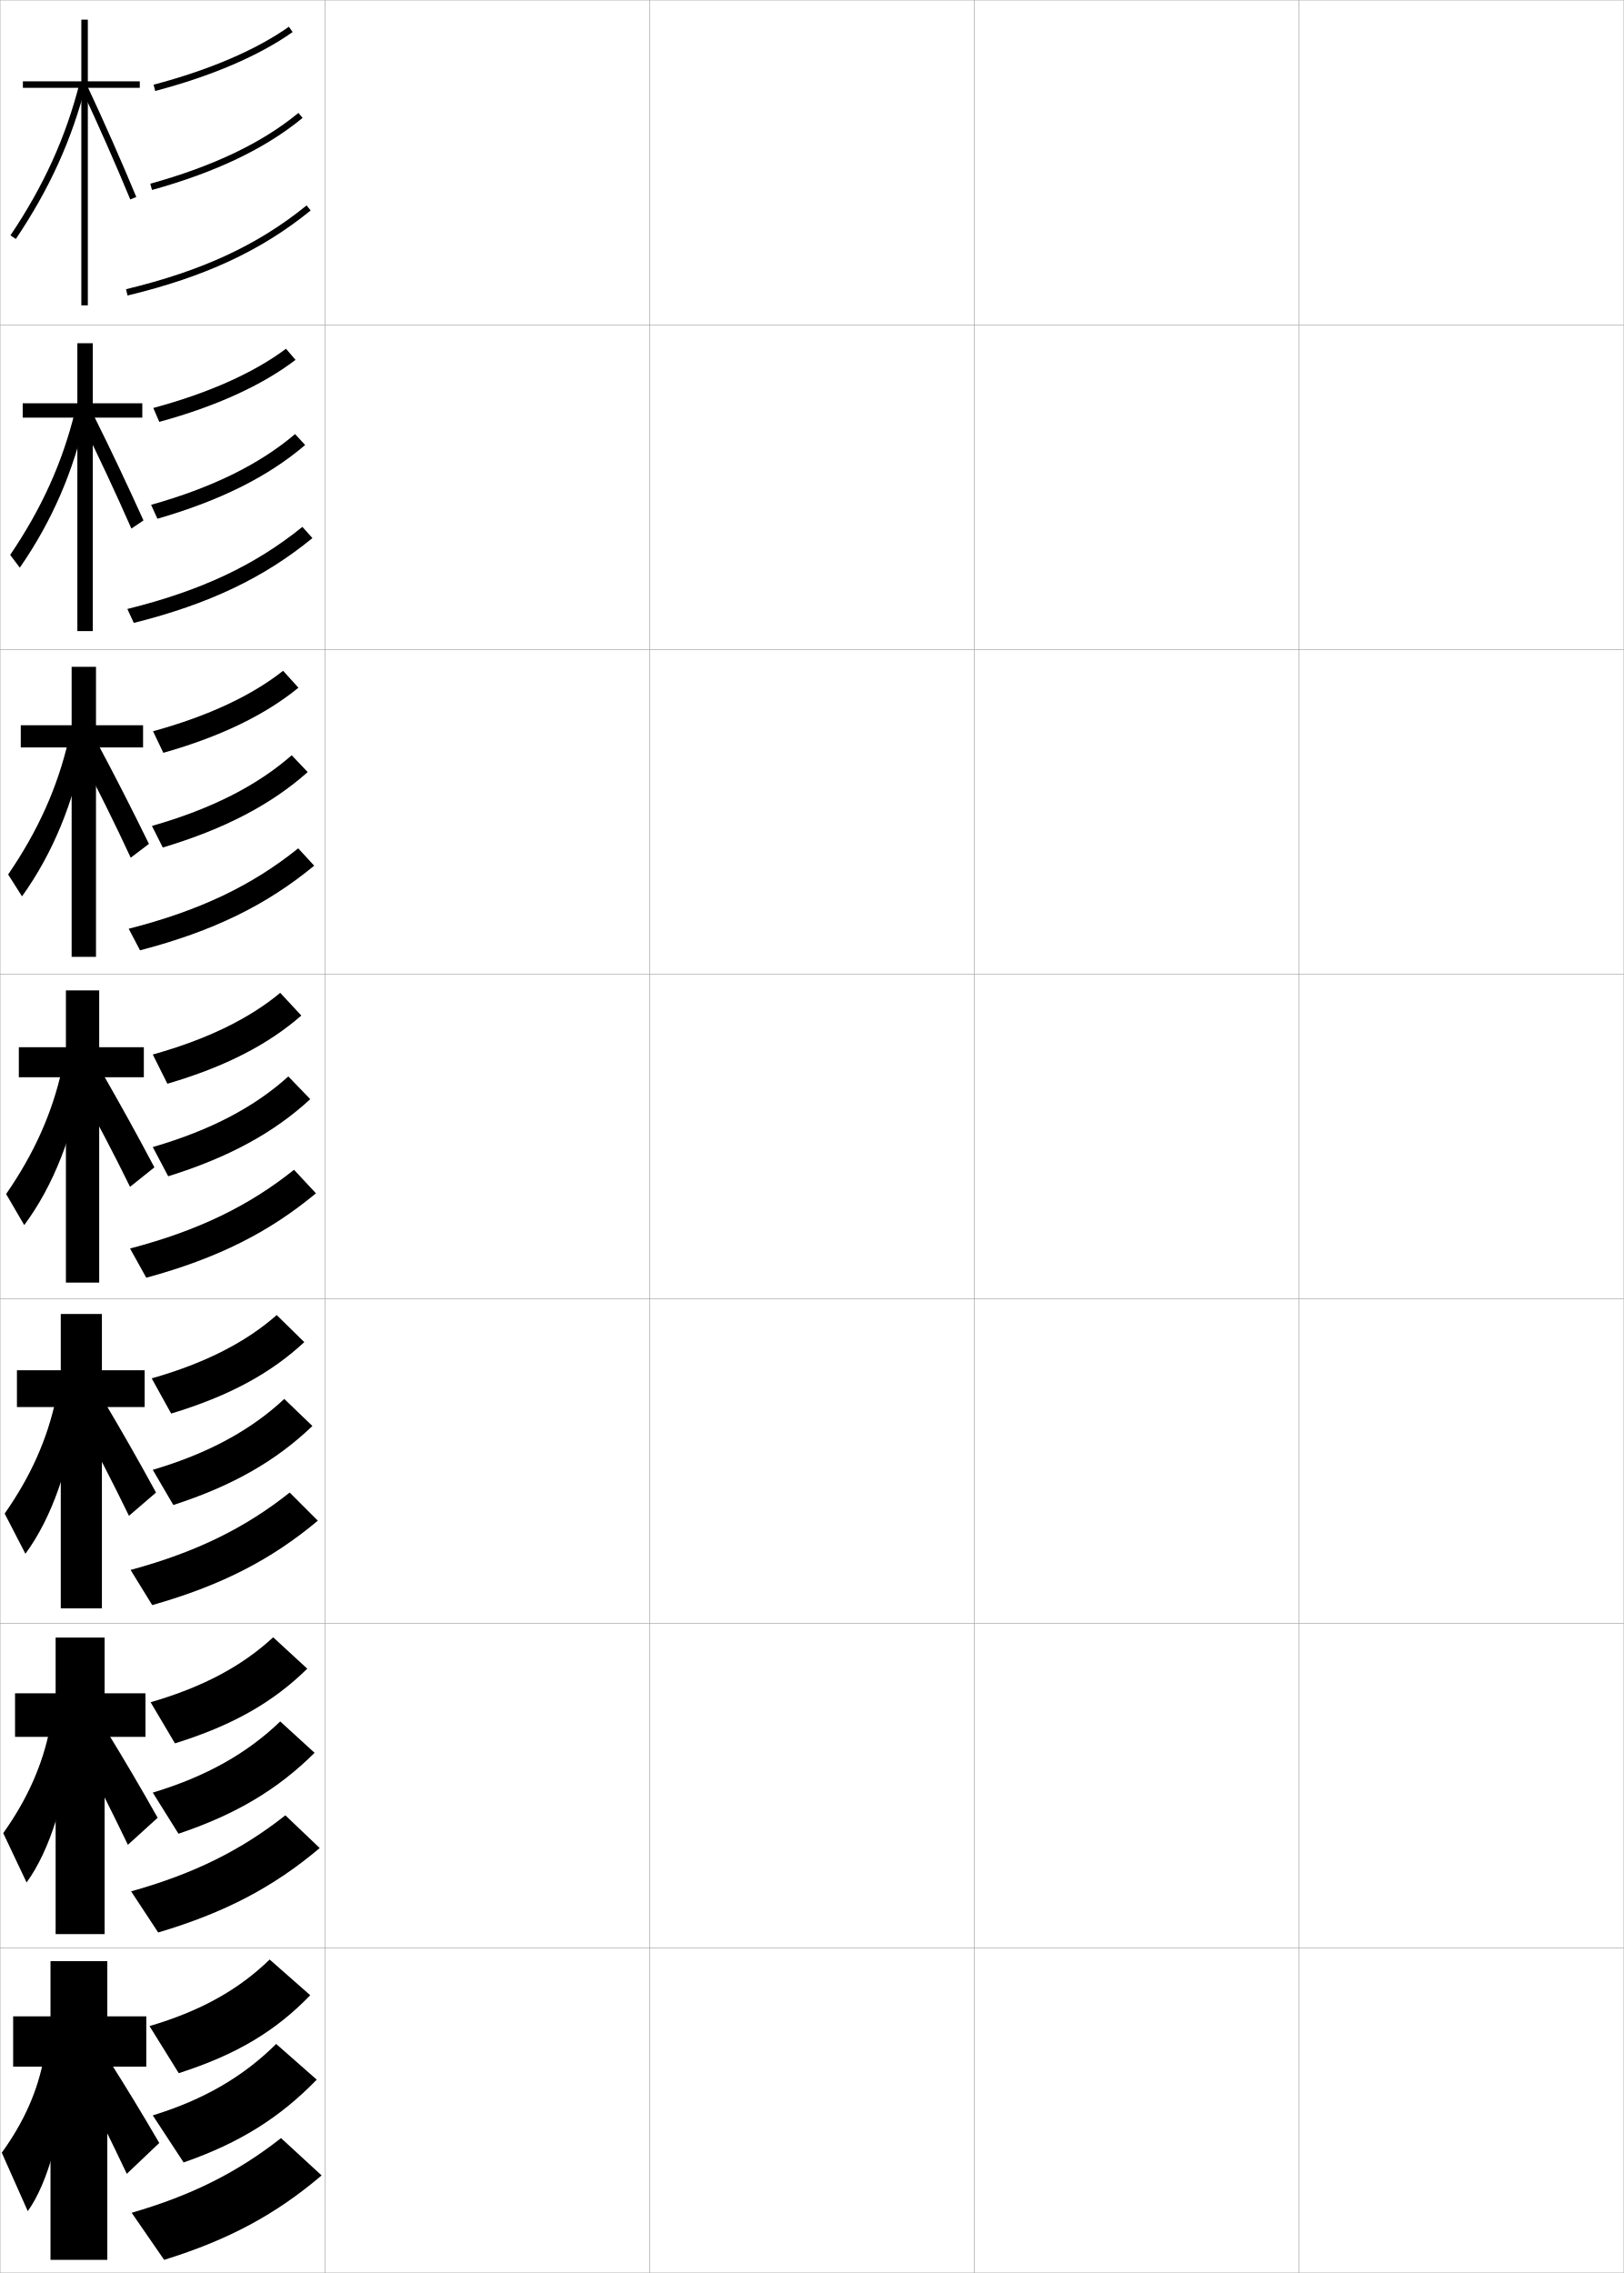
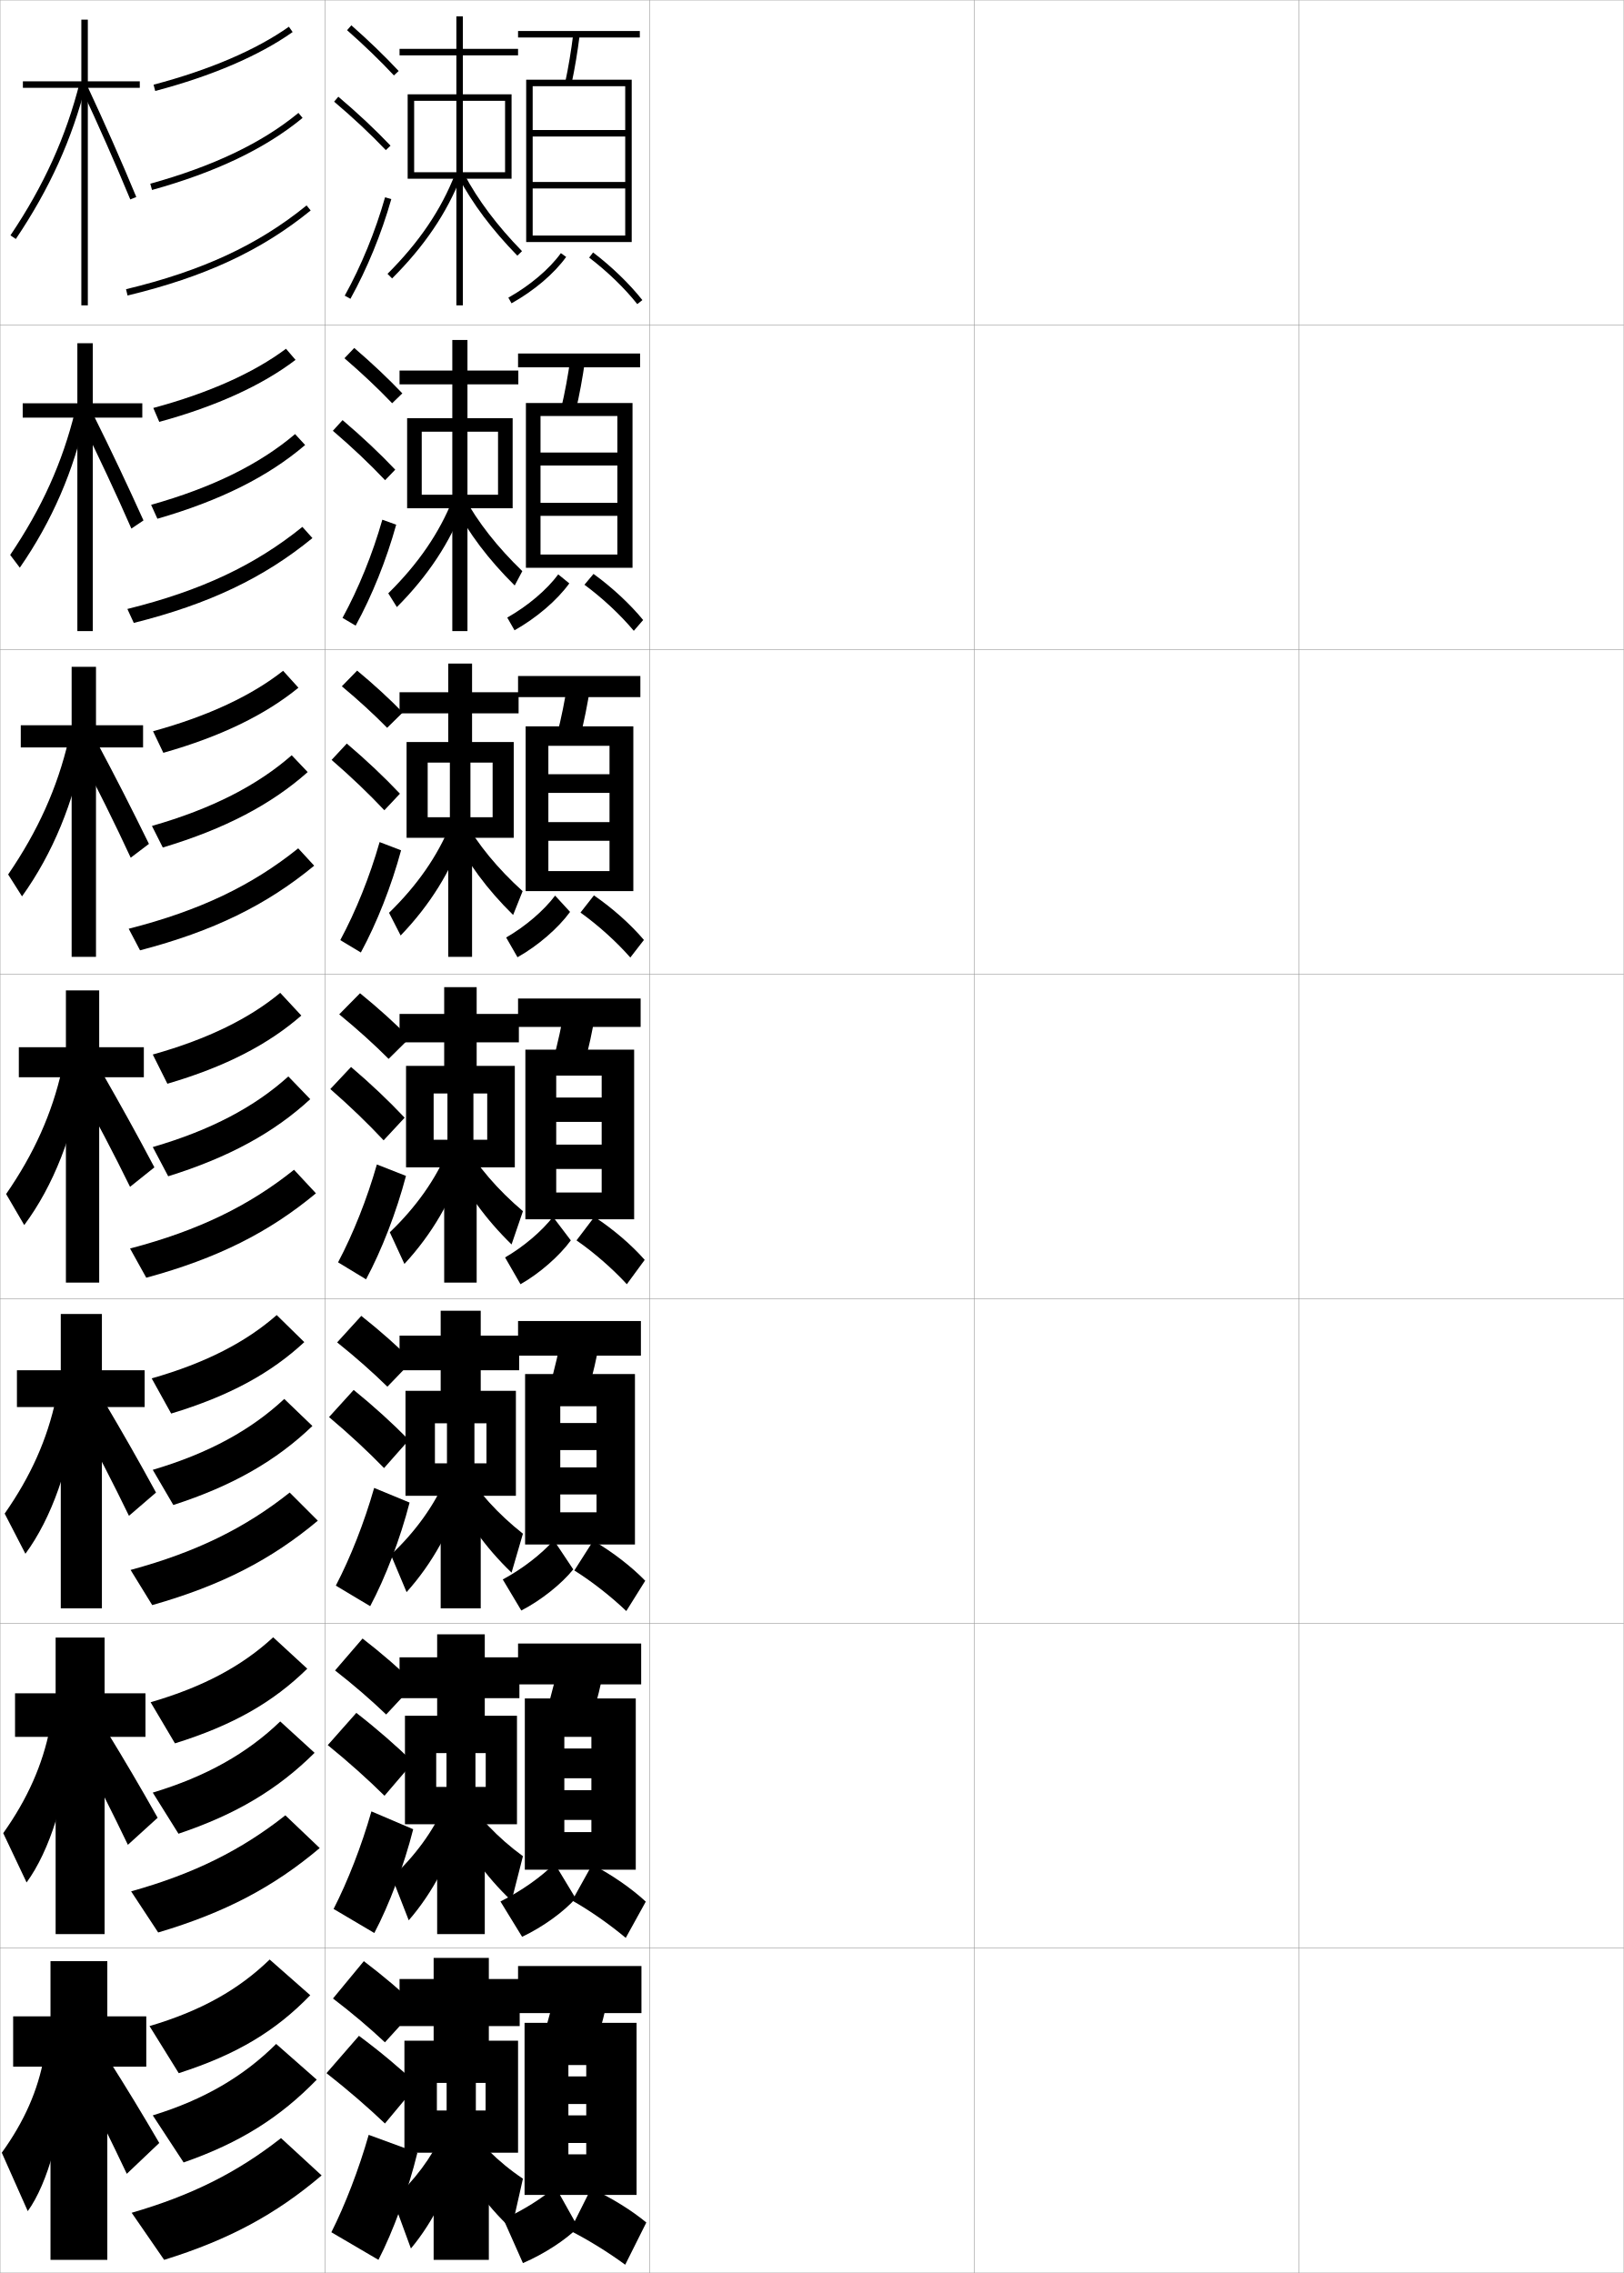
<svg xmlns="http://www.w3.org/2000/svg" width="500.1" height="700.1" viewBox="0 0 500.1 700.1" overflow="visible" enable-background="new 0 0 500.1 700.1" xml:space="preserve">
  <g id="glyphs">
    <g>
      <rect x="0.05" y="0.05" fill="none" stroke="#999999" stroke-width="0.1" width="100" height="100" />
      <rect x="0.05" y="100.05" fill="none" stroke="#999999" stroke-width="0.1" width="100" height="100" />
      <rect x="0.05" y="200.05" fill="none" stroke="#999999" stroke-width="0.1" width="100" height="100" />
      <rect x="0.05" y="300.05" fill="none" stroke="#999999" stroke-width="0.1" width="100" height="100" />
      <rect x="0.05" y="400.05" fill="none" stroke="#999999" stroke-width="0.1" width="100" height="100" />
      <rect x="0.05" y="500.05" fill="none" stroke="#999999" stroke-width="0.1" width="100" height="100" />
      <rect x="0.05" y="600.05" fill="none" stroke="#999999" stroke-width="0.1" width="100" height="100" />
      <rect x="100.05" y="0.05" fill="none" stroke="#999999" stroke-width="0.1" width="100" height="100" />
      <rect x="100.05" y="100.05" fill="none" stroke="#999999" stroke-width="0.1" width="100" height="100" />
      <rect x="100.05" y="200.05" fill="none" stroke="#999999" stroke-width="0.1" width="100" height="100" />
      <rect x="100.05" y="300.05" fill="none" stroke="#999999" stroke-width="0.1" width="100" height="100" />
      <rect x="100.05" y="400.05" fill="none" stroke="#999999" stroke-width="0.1" width="100" height="100" />
      <rect x="100.05" y="500.05" fill="none" stroke="#999999" stroke-width="0.1" width="100" height="100" />
      <rect x="100.05" y="600.05" fill="none" stroke="#999999" stroke-width="0.1" width="100" height="100" />
      <rect x="200.05" y="0.05" fill="none" stroke="#999999" stroke-width="0.1" width="100" height="100" />
      <rect x="200.05" y="100.05" fill="none" stroke="#999999" stroke-width="0.1" width="100" height="100" />
      <rect x="200.05" y="200.05" fill="none" stroke="#999999" stroke-width="0.1" width="100" height="100" />
      <rect x="200.05" y="300.05" fill="none" stroke="#999999" stroke-width="0.1" width="100" height="100" />
      <rect x="200.05" y="400.05" fill="none" stroke="#999999" stroke-width="0.1" width="100" height="100" />
      <rect x="200.05" y="500.05" fill="none" stroke="#999999" stroke-width="0.1" width="100" height="100" />
      <rect x="200.05" y="600.05" fill="none" stroke="#999999" stroke-width="0.1" width="100" height="100" />
      <rect x="300.05" y="0.05" fill="none" stroke="#999999" stroke-width="0.1" width="100" height="100" />
      <rect x="300.05" y="100.05" fill="none" stroke="#999999" stroke-width="0.1" width="100" height="100" />
      <rect x="300.05" y="200.05" fill="none" stroke="#999999" stroke-width="0.1" width="100" height="100" />
      <rect x="300.05" y="300.05" fill="none" stroke="#999999" stroke-width="0.1" width="100" height="100" />
      <rect x="300.05" y="400.05" fill="none" stroke="#999999" stroke-width="0.1" width="100" height="100" />
      <rect x="300.05" y="500.05" fill="none" stroke="#999999" stroke-width="0.1" width="100" height="100" />
      <rect x="300.05" y="600.05" fill="none" stroke="#999999" stroke-width="0.1" width="100" height="100" />
      <rect x="400.05" y="0.05" fill="none" stroke="#999999" stroke-width="0.1" width="100" height="100" />
      <rect x="400.05" y="100.05" fill="none" stroke="#999999" stroke-width="0.1" width="100" height="100" />
      <rect x="400.05" y="200.05" fill="none" stroke="#999999" stroke-width="0.1" width="100" height="100" />
      <rect x="400.05" y="300.05" fill="none" stroke="#999999" stroke-width="0.1" width="100" height="100" />
      <rect x="400.05" y="400.05" fill="none" stroke="#999999" stroke-width="0.1" width="100" height="100" />
      <rect x="400.05" y="500.05" fill="none" stroke="#999999" stroke-width="0.1" width="100" height="100" />
      <rect x="400.05" y="600.05" fill="none" stroke="#999999" stroke-width="0.1" width="100" height="100" />
    </g>
    <g>
      <g>
        <polygon points="43.05,25.05 27.05,25.05 27.05,6.05 25.05,6.05        25.05,25.05 7.05,25.05 7.05,27.05 25.05,27.05 25.05,94.05        27.05,94.05 27.05,27.05 43.05,27.05 " />
        <path d="M3.22,72.492l1.66,1.115c10.44-15.53,17.316-30.724,21.64-47.812       l-1.939-0.49C20.315,42.164,13.528,57.158,3.22,72.492z" />
        <path d="M25.144,27.473c5.214,11.164,10.395,22.907,14.982,33.961l1.848-0.768       C37.375,49.587,32.182,37.815,26.956,26.627L25.144,27.473z" />
      </g>
      <g>
        <polygon points="6.992,124.216 6.992,128.633 23.825,128.633 23.825,194.383        28.575,194.383 28.575,128.633 43.825,128.633 43.825,124.216 28.575,124.216        28.575,105.717 23.825,105.717 23.825,124.216 " />
        <path d="M3.133,170.918l2.967,3.931c9.943-14.354,16.653-29.897,20.392-47.095       l-3.392-1.075C19.239,142.439,12.879,156.537,3.133,170.918z" />
        <path d="M25.138,129.998c5.165,10.431,10.669,22.174,15.322,32.808l3.731-2.512       c-4.987-11.016-9.968-21.591-15.345-32.359L25.138,129.998z" />
      </g>
      <g>
        <polygon points="6.396,223.383 6.396,230.216 22.063,230.216 22.063,294.716        29.563,294.716 29.563,230.216 44.063,230.216 44.063,223.383 29.563,223.383        29.563,205.383 22.063,205.383 22.063,223.383 " />
        <path d="M2.509,269.344l4.273,6.744c9.445-13.178,15.989-29.069,19.144-46.375       l-4.844-1.661C17.625,242.714,11.693,255.917,2.509,269.344z" />
        <path d="M24.594,232.524c5.115,9.697,10.944,21.44,15.661,31.654l5.616-4.256       c-5.375-10.951-10.144-20.331-15.672-30.68L24.594,232.524z" />
      </g>
      <g>
        <polygon points="5.8,322.55 5.8,331.8 20.3,331.8 20.3,395.05        30.55,395.05 30.55,331.8 44.3,331.8 44.3,322.55 30.55,322.55        30.55,305.05 20.3,305.05 20.3,322.55 " />
        <path d="M1.885,367.771l5.58,9.559c8.947-12.002,15.325-28.242,17.896-45.656       l-6.296-2.246C16.011,342.989,10.506,355.296,1.885,367.771z" />
        <path d="M24.05,335.05c5.066,8.963,11.219,20.707,16,30.5l7.5-6       c-5.764-10.888-10.32-19.071-16-29L24.05,335.05z" />
      </g>
      <g>
        <polygon points="5.216,422.05 5.216,433.383 18.716,433.383 18.716,495.383        31.383,495.383 31.383,433.383 44.549,433.383 44.549,422.05 31.383,422.05        31.383,404.717 18.716,404.717 18.716,422.05 " />
        <path d="M1.439,466.196l6.387,12.373c8.008-10.826,13.905-27.415,15.764-44.938       l-6.364-2.831C14.575,443.264,9.498,454.675,1.439,466.196z" />
        <path d="M24.383,437.05c5.053,9.282,10.638,20.12,15.333,29.833l8.333-7.167       c-5.623-10.313-10.237-18.362-15.834-27.833L24.383,437.05z" />
      </g>
      <g>
        <polygon points="4.633,521.55 4.633,534.967 17.133,534.967 17.133,595.717        32.216,595.717 32.216,534.967 44.8,534.967 44.8,521.55 32.216,521.55        32.216,504.383 17.133,504.383 17.133,521.55 " />
        <path d="M0.995,564.623l7.193,15.187c7.068-9.649,12.485-26.588,13.632-44.219       l-6.432-3.415C13.14,543.539,8.492,554.054,0.995,564.623z" />
        <path d="M24.716,539.05c5.039,9.602,10.056,19.534,14.667,29.167l9.167-8.334       c-5.481-9.739-10.154-17.654-15.667-26.666L24.716,539.05z" />
      </g>
      <g>
        <polygon points="45.05,621.05 33.05,621.05 33.05,604.05 15.55,604.05        15.55,621.05 4.05,621.05 4.05,636.55 15.55,636.55 15.55,696.05        33.05,696.05 33.05,636.55 45.05,636.55 " />
        <path d="M13.55,633.55c-1.845,10.264-6.065,19.883-13,29.5l8,18       c6.129-8.473,11.064-25.761,11.5-43.5L13.55,633.55z" />
        <path d="M25.05,641.05c5.024,9.921,9.475,18.947,14,28.5l10-9.5       c-5.34-9.165-10.07-16.946-15.5-25.5L25.05,641.05z" />
      </g>
    </g>
    <g>
      <g>
        <path d="M47.295,26.083l0.51,1.934c17.38-4.58,32.015-10.856,42.323-18.15       l-1.156-1.633C78.856,15.391,64.445,21.563,47.295,26.083z" />
        <path d="M46.282,56.586l0.535,1.928c19.707-5.478,34.873-12.736,46.367-22.191       l-1.27-1.545C80.64,44.052,65.714,51.186,46.282,56.586z" />
        <path d="M38.815,89.077l0.469,1.945c23.771-5.73,41.164-13.81,56.396-26.197       l-1.262-1.551C79.431,75.463,62.281,83.421,38.815,89.077z" />
      </g>
      <g>
        <path d="M47.213,125.655l1.84,4.289c17.629-4.823,31.741-11.314,41.965-19.1       l-2.938-3.422C78.234,114.781,64.342,121.051,47.213,125.655z" />
        <path d="M46.538,155.491l1.94,4.285c19.406-5.602,34.156-13.013,45.495-22.711       l-3.096-3.363C79.93,142.983,65.5,150.143,46.538,155.491z" />
        <path d="M39.227,187.568l1.979,4.297c23.207-5.827,40.056-13.883,55.014-26.131       l-3.091-3.451C78.55,174.076,61.954,181.935,39.227,187.568z" />
      </g>
      <g>
        <path d="M47.132,225.228l3.17,6.645c17.879-5.066,31.467-11.772,41.607-20.05       l-4.719-5.211C77.613,214.172,64.238,220.539,47.132,225.228z" />
        <path d="M46.794,254.395l3.345,6.643C69.244,255.312,83.579,247.75,94.761,237.807       l-4.923-5.181C79.222,241.917,65.287,249.1,46.794,254.395z" />
        <path d="M39.638,286.059l3.49,6.648c22.641-5.923,38.948-13.957,53.632-26.066       l-4.92-5.35C77.67,272.689,61.627,280.45,39.638,286.059z" />
      </g>
      <g>
        <path d="M47.05,324.8l4.5,9c18.129-5.31,31.194-12.23,41.25-21l-6.5-7       C76.991,313.563,64.135,320.026,47.05,324.8z" />
        <path d="M47.05,353.3l4.75,9c18.804-5.851,32.724-13.563,43.75-23.75l-6.75-7       C78.513,340.849,65.073,348.058,47.05,353.3z" />
        <path d="M40.05,384.55l5,9c22.076-6.02,37.84-14.03,52.25-26l-6.75-7.25       C76.789,371.302,61.301,378.965,40.05,384.55z" />
      </g>
      <g>
        <path d="M46.716,424.55l6,10.833c18.084-5.467,30.744-12.49,41-22l-8.5-8.333       C75.845,413.292,63.448,419.785,46.716,424.55z" />
        <path d="M47.049,452.716l6.333,10.834c18.365-5.932,31.727-13.686,42.833-24.334       l-8.667-8.333C77.383,440.378,64.357,447.599,47.049,452.716z" />
        <path d="M40.216,483.55l6.667,10.833c21.404-6.087,36.727-14.055,51-26l-8.667-8.667       C75.571,470.558,60.584,478.026,40.216,483.55z" />
      </g>
      <g>
        <path d="M46.383,524.3l7.5,12.667c18.039-5.625,30.292-12.75,40.75-23l-10.5-9.667       C74.7,513.021,62.763,519.544,46.383,524.3z" />
        <path d="M47.05,552.133l7.917,12.667c17.926-6.013,30.731-13.807,41.917-24.917       l-10.583-9.666C76.254,539.908,63.642,547.139,47.05,552.133z" />
        <path d="M40.383,582.55l8.333,12.667c20.731-6.154,35.614-14.079,49.75-26       l-10.583-10.084C74.353,569.813,59.869,577.088,40.383,582.55z" />
      </g>
      <g>
        <path d="M46.05,624.05l9,14.5c17.994-5.782,29.842-13.01,40.5-24l-12.5-11       C73.554,612.75,62.076,619.303,46.05,624.05z" />
        <path d="M47.05,651.55l9.5,14.5c17.487-6.094,29.734-13.928,41-25.5l-12.5-11       C75.125,639.438,62.926,646.68,47.05,651.55z" />
        <path d="M40.55,681.55l10,14.5c20.059-6.221,34.501-14.104,48.5-26l-12.5-11.5       C73.135,669.069,59.152,676.149,40.55,681.55z" />
      </g>
    </g>
+     <g>
+       <path d="M106.889,9.3c5.269,4.64,10.258,9.457,14.43,13.932l1.463-1.363      c-4.215-4.522-9.254-9.387-14.57-14.068L106.889,9.3z" />
+       <path d="M102.904,31.313c5.846,4.948,11.203,9.97,15.922,14.926l1.448-1.379      c-4.768-5.008-10.177-10.079-16.078-15.074L102.904,31.313z" />
+       <path d="M106.175,91.065l1.75,0.969c5.172-9.345,9.524-19.964,12.587-30.71      l-1.924-0.549C115.567,71.378,111.274,81.853,106.175,91.065z" />
+     </g>
+     <g>
+       <path d="M106.082,110.341c5.38,4.622,10.429,9.394,14.691,13.86l3.136-3.046      c-4.291-4.518-9.396-9.342-14.809-13.98L106.082,110.341z" />
+       <path d="M118.599,147.902l3.123-3.243c-4.791-5.053-10.264-10.207-16.22-15.256      l-2.991,3.283C108.429,137.748,113.84,142.873,118.599,147.902z" />
+       <path d="M122.018,161.611c-3.021,10.882-7.435,21.867-12.489,31.092l-4.042-2.39      c4.949-9.063,9.237-19.63,12.261-30.242L122.018,161.611z" />
+     </g>
+     <g>
+       <path d="M105.276,211.383c5.125,4.269,9.89,8.652,13.953,12.787l4.808-4.728      c-4.076-4.189-8.904-8.629-14.047-12.893L105.276,211.383z" />
+       <path d="M118.373,249.565l4.797-5.105c-4.813-5.1-10.351-10.335-16.362-15.439      l-4.688,5.039C108.109,239.236,113.575,244.464,118.373,249.565z" />
+       <path d="M123.524,261.899c-2.979,11.018-7.454,22.369-12.391,31.474l-6.333-3.812      c4.797-8.912,9.082-19.573,12.109-30.193L123.524,261.899z" />
+     </g>
+     <g>
+       <g>
+         <path d="M104.47,312.425c5.604,4.586,10.77,9.266,15.215,13.716l6.48-6.411       c-4.441-4.51-9.681-9.254-15.285-13.805L104.47,312.425z" />
+         <path d="M118.146,351.228l6.472-6.969c-4.836-5.146-10.438-10.463-16.504-15.622       l-6.387,6.795C107.789,340.723,113.309,346.055,118.146,351.228z" />
+         <path d="M125.03,362.187c-2.938,11.153-7.474,22.87-12.293,31.855l-8.625-5.234       c4.646-8.762,8.927-19.516,11.957-30.145L125.03,362.187z" />
+       </g>
+       <g>
+         <path d="M103.83,413.466c5.717,4.568,10.939,9.202,15.477,13.645l7.653-7.941       c-4.563-4.547-9.94-9.311-15.69-13.869L103.83,413.466z" />
+         <path d="M118.28,452.169l7.648-8.646c-4.977-5.077-10.764-10.344-17.003-15.414       l-7.592,8.363C107.589,441.733,113.286,447.038,118.28,452.169z" />
+         <path d="M126.143,462.8c-2.883,11.176-7.456,23.133-12.135,31.912l-10.583-6.324       c4.495-8.611,8.771-19.458,11.805-30.096L126.143,462.8z" />
+       </g>
+       <g>
+         <path d="M103.19,514.508c5.829,4.551,11.11,9.138,15.738,13.572l8.827-9.471       c-4.686-4.586-10.2-9.369-16.095-13.935L103.19,514.508z" />
+         <path d="M118.415,553.109l8.824-10.323c-5.117-5.009-11.09-10.226-17.501-15.207       l-8.796,9.932C107.39,542.743,113.263,548.021,118.415,553.109z" />
+         <path d="M127.255,563.414c-2.828,11.196-7.438,23.396-11.977,31.967l-12.542-7.412       c4.344-8.461,8.616-19.401,11.652-30.048L127.255,563.414z" />
+       </g>
+     </g>
+     <g>
+       <path d="M102.55,615.55c5.941,4.532,11.281,9.073,16,13.5l10-11      c-4.808-4.624-10.459-9.427-16.5-14L102.55,615.55z" />
+       <path d="M118.55,654.05l10-12c-5.258-4.94-11.416-10.107-18-15l-10,11.5      C107.19,643.754,113.239,649.003,118.55,654.05z" />
+       <path d="M128.55,663.05c-2.815,11.56-7.533,24.374-12,33l-14.5-8.5      c4.192-8.312,8.461-19.345,11.5-30L128.55,663.05z" />
+     </g>
+     <g>
+       <polygon points="127.55,31.05 140.55,31.05 140.55,53.05 127.55,53.05       127.55,55.05 140.55,55.05 140.55,94.05 142.55,94.05 142.55,55.05       155.55,55.05 155.55,53.05 142.55,53.05 142.55,31.05 155.55,31.05       155.55,55.05 157.55,55.05 157.55,29.05 142.55,29.05 142.55,17.05       159.55,17.05 159.55,15.05 142.55,15.05 142.55,5.05 140.55,5.05       140.55,15.05 123.05,15.05 123.05,17.05 140.55,17.05 140.55,29.05       125.55,29.05 125.55,55.05 127.55,55.05 " />
+       <path d="M119.344,84.342l1.412,1.416c9.926-9.901,16.869-20.155,21.226-31.345      l-1.863-0.727C135.864,64.613,129.069,74.641,119.344,84.342z" />
+       <path d="M141.167,54.52c4.404,8.279,10.346,16.204,18.166,24.229l1.434-1.396      c-7.688-7.886-13.521-15.661-17.834-23.771L141.167,54.52z" />
+     </g>
+     <g>
+       <g>
+         <polygon points="129.883,132.966 139.3,132.966 139.3,152.383 129.883,152.383        129.883,156.549 139.3,156.549 139.3,194.383 143.966,194.383 143.966,156.549        153.383,156.549 153.383,152.383 143.966,152.383 143.966,132.966 153.383,132.966        153.383,156.549 157.883,156.549 157.883,128.8 143.966,128.8 143.966,118.383        159.633,118.383 159.633,114.133 143.966,114.133 143.966,104.716 139.3,104.716        139.3,114.133 123.049,114.133 123.049,118.383 139.3,118.383 139.3,128.8        125.383,128.8 125.383,156.549 129.883,156.549 " />
+         <path d="M119.579,182.745l2.649,4.24c9.623-9.638,16.466-20.066,20.592-31.204       l-3.429-1.916C135.33,164.115,128.771,173.689,119.579,182.745z" />
+         <path d="M139.927,155.725l2.988-2.7c4.268,7.855,10.258,15.464,17.945,22.893       l-2.347,4.415C150.458,172.362,144.326,164.229,139.927,155.725z" />
+       </g>
+       <g>
+         <polygon points="131.716,234.883 138.55,234.883 138.55,251.716 131.716,251.716        131.716,258.05 138.05,258.05 138.05,294.716 145.383,294.716 145.383,258.05        151.716,258.05 151.716,251.716 144.883,251.716 144.883,234.883 151.716,234.883        151.716,258.05 158.216,258.05 158.216,228.55 145.383,228.55 145.383,219.716        159.716,219.716 159.716,213.216 145.383,213.216 145.383,204.383 138.05,204.383        138.05,213.216 123.05,213.216 123.05,219.716 138.05,219.716 138.05,228.55        125.216,228.55 125.216,258.05 131.716,258.05 " />
+         <path d="M119.814,281.147l3.574,6.995c9.037-9.375,15.578-19.977,19.353-31.063       l-4.077-3.036C134.796,263.617,128.473,272.738,119.814,281.147z" />
+         <path d="M139.572,256.83l3.327-4.36c4.222,7.601,10.369,15.043,18.056,22.014       l-2.924,7.333C149.977,273.9,143.836,265.558,139.572,256.83z" />
+       </g>
+       <g>
+         <polygon points="133.55,336.8 137.8,336.8 137.8,351.05 133.55,351.05        133.55,359.55 136.8,359.55 136.8,395.05 146.8,395.05 146.8,359.55        150.05,359.55 150.05,351.05 145.8,351.05 145.8,336.8 150.05,336.8        150.05,359.55 158.55,359.55 158.55,328.3 146.8,328.3 146.8,321.05        159.8,321.05 159.8,312.3 146.8,312.3 146.8,304.05 136.8,304.05        136.8,312.3 123.05,312.3 123.05,321.05 136.8,321.05 136.8,328.3        125.05,328.3 125.05,359.55 133.55,359.55 " />
+         <path d="M120.05,379.55l4.5,9.75c8.451-9.111,14.689-19.887,18.112-30.922       l-4.725-4.156C134.262,363.119,128.176,371.787,120.05,379.55z" />
+         <path d="M139.217,357.935l3.666-6.02c4.177,7.346,10.48,14.622,18.167,21.135       l-3.5,10.25C149.495,375.438,143.346,366.888,139.217,357.935z" />
+       </g>
+       <g>
+         <polygon points="133.945,438.384 137.654,438.384 137.654,450.716 133.945,450.716        133.945,460.716 135.717,460.716 135.717,495.384 148.05,495.384 148.05,460.716        149.82,460.716 149.82,450.716 146.112,450.716 146.112,438.384 149.82,438.384        149.82,460.716 158.883,460.716 158.883,428.384 148.05,428.384 148.05,422.05        159.883,422.05 159.883,411.384 148.05,411.384 148.05,403.716 135.717,403.716        135.717,411.384 123.05,411.384 123.05,422.05 135.717,422.05 135.717,428.384        124.883,428.384 124.883,460.716 133.945,460.716 " />
+         <path d="M120.383,478.884l4.834,11.5c7.959-8.849,13.963-19.798,17.075-30.781       l-4.983-4.271C133.825,463.552,127.976,471.767,120.383,478.884z" />
+         <path d="M142.771,452.126c4.132,7.092,10.592,14.201,18.278,20.258l-3.5,12       c-8.133-7.807-14.352-16.566-18.389-25.744L142.771,452.126z" />
+       </g>
+       <g>
+         <polygon points="134.341,539.967 137.508,539.967 137.508,550.383 134.341,550.383        134.341,561.883 134.633,561.883 134.633,595.717 149.3,595.717 149.3,561.883        149.591,561.883 149.591,550.383 146.425,550.383 146.425,539.967 149.591,539.967        149.591,561.883 159.217,561.883 159.217,528.467 149.3,528.467 149.3,523.05        159.966,523.05 159.966,510.467 149.3,510.467 149.3,503.383 134.633,503.383        134.633,510.467 123.05,510.467 123.05,523.05 134.633,523.05 134.633,528.467        124.716,528.467 124.716,561.883 134.341,561.883 " />
+         <path d="M120.716,578.217l5.167,13.25c7.468-8.585,13.236-19.708,16.038-30.641       l-5.242-4.386C133.389,563.985,127.776,571.747,120.716,578.217z" />
+         <path d="M142.661,552.338c4.086,6.836,10.703,13.78,18.389,19.379l-3.5,13.75       c-8.211-7.752-14.499-16.72-18.444-26.122L142.661,552.338z" />
+       </g>
+     </g>
+     <g>
+       <polygon points="134.55,641.55 137.55,641.55 137.55,650.05 134.55,650.05       134.55,663.05 133.55,663.05 133.55,696.05 150.55,696.05 150.55,663.05       149.55,663.05 149.55,650.05 146.55,650.05 146.55,641.55 149.55,641.55       149.55,663.05 159.55,663.05 159.55,628.55 150.55,628.55 150.55,624.05       160.05,624.05 160.05,609.55 150.55,609.55 150.55,603.05 133.55,603.05       133.55,609.55 123.05,609.55 123.05,624.05 133.55,624.05 133.55,628.55       124.55,628.55 124.55,663.05 134.55,663.05 " />
+       <path d="M136.05,657.55c-3.098,6.868-8.474,14.177-15,20l5.5,15      c6.977-8.321,12.51-19.618,15-30.5L136.05,657.55z" />
+       <path d="M142.55,652.55c4.04,6.581,10.813,13.359,18.5,18.5l-3.5,15.5      c-8.289-7.697-14.646-16.873-18.5-26.5L142.55,652.55z" />
+     </g>
+     <g>
+       <rect x="159.55" y="9.55" width="37.5" height="2" />
+       <path d="M174.071,25.341l1.957,0.418c1.008-4.727,1.83-9.66,2.514-15.084      l-1.984-0.25C175.881,15.792,175.067,20.671,174.071,25.341z" />
+       <polygon points="164.05,72.55 164.05,74.55 194.55,74.55 194.55,24.55       162.05,24.55 162.05,74.55 164.05,74.55 164.05,26.55 192.55,26.55       192.55,40.05 164.05,40.05 164.05,42.05 192.55,42.05 192.55,56.05       164.05,56.05 164.05,58.05 192.55,58.05 192.55,72.55 " />
+       <path d="M156.561,91.678l0.978,1.744c6.986-3.915,13.117-9.124,16.824-14.289      l-1.625-1.166C169.247,82.83,163.2,87.956,156.561,91.678z" />
+       <path d="M181.444,79.345c5.639,4.298,10.902,9.386,14.822,14.326l1.566-1.242      c-4.02-5.068-9.41-10.279-15.178-14.674L181.444,79.345z" />
+     </g>
+     <g>
+       <rect x="159.549" y="108.883" width="37.583" height="4.25" />
+       <path d="M177.282,126.64c1.162-4.923,2.12-10.094,2.928-15.82l-4.487-0.708      c-0.802,5.678-1.753,10.804-2.905,15.68L177.282,126.64z" />
+       <polygon points="194.8,174.883 194.8,124.133 161.966,124.133 161.966,174.883       166.466,174.883 166.466,128.133 190.133,128.133 190.133,139.383 166.466,139.383       166.466,143.383 190.133,143.383 190.133,154.883 166.466,154.883 166.466,158.883       190.133,158.883 190.133,170.8 166.466,170.8 166.466,174.883 " />
+       <path d="M156.224,190.218l2.234,3.913c6.798-3.816,13.132-9.258,16.874-14.446      l-3.408-2.773C168.442,181.634,162.569,186.625,156.224,190.218z" />
+       <path d="M179.995,180.105c5.607,4.144,11.092,9.27,15.199,14.191l2.877-3.328      c-4.035-4.922-9.5-10-15.285-14.199L179.995,180.105z" />
+     </g>
+     <g>
+       <rect x="159.55" y="208.216" width="37.667" height="6.5" />
+       <path d="M178.535,227.522c1.316-5.121,2.41-10.528,3.343-16.556l-6.99-1.167      c-0.927,5.989-2.016,11.362-3.324,16.444L178.535,227.522z" />
+       <polygon points="195.05,274.466 195.05,223.716 161.883,223.716 161.883,274.466       168.883,274.466 168.883,229.716 187.716,229.716 187.716,238.466 168.883,238.466       168.883,244.217 187.716,244.217 187.716,253.217 168.883,253.217 168.883,258.967       187.716,258.967 187.716,268.3 168.883,268.3 168.883,274.466 " />
+       <path d="M155.887,288.759l3.492,6.082c6.312-3.552,12.573-8.989,16.187-13.973      l-4.606-5.012C167.52,280.438,161.878,285.294,155.887,288.759z" />
+       <path d="M178.772,281.078c5.492,3.927,11.116,9.015,15.35,13.846l4.188-5.414      c-4.05-4.775-9.589-9.721-15.393-13.725L178.772,281.078z" />
+     </g>
+     <g>
+       <g>
+         <rect x="159.55" y="307.55" width="37.75" height="8.75" />
+         <path d="M179.789,328.404c1.47-5.317,2.7-10.962,3.757-17.292l-9.492-1.625       c-1.053,6.301-2.278,11.92-3.743,17.208L179.789,328.404z" />
+         <polygon points="195.3,375.55 195.3,323.3 161.8,323.3 161.8,375.55        171.3,375.55 171.3,331.3 185.3,331.3 185.3,338.05 171.3,338.05        171.3,345.55 185.3,345.55 185.3,352.55 171.3,352.55 171.3,360.05        185.3,360.05 185.3,367.3 171.3,367.3 171.3,375.55 " />
+         <path d="M155.55,387.3l4.75,8.25c5.827-3.288,12.015-8.72,15.5-13.5l-5.5-7.25       C166.833,379.242,161.308,383.963,155.55,387.3z" />
+         <path d="M177.55,382.05c5.377,3.711,11.141,8.761,15.5,13.5l5.5-7.5       c-4.065-4.629-9.679-9.441-15.5-13.25L177.55,382.05z" />
+       </g>
+       <g>
+         <rect x="159.55" y="406.884" width="37.833" height="10.666" />
+         <path d="M180.876,429.286c1.624-5.514,2.99-11.396,4.171-18.027l-11.662-2.084       c-1.179,6.612-2.541,12.478-4.162,17.973L180.876,429.286z" />
+         <polygon points="195.55,475.716 195.55,423.216 161.717,423.216 161.717,475.716        172.55,475.716 172.55,433.134 183.717,433.134 183.717,438.3 172.55,438.3        172.55,446.634 183.717,446.634 183.717,451.966 172.55,451.966 172.55,460.3        183.717,460.3 183.717,465.8 172.55,465.8 172.55,475.716 " />
+         <path d="M154.838,486.483l5.712,9.566c6.111-3.154,12.401-8.201,16-12.666l-6-9       C166.775,478.65,161.006,483.163,154.838,486.483z" />
+         <path d="M176.883,483.716c5.483,3.438,11.365,8.072,16,12.5l5.833-9.332       c-4.168-4.299-9.969-8.803-16-12.334L176.883,483.716z" />
+       </g>
+       <g>
+         <rect x="159.55" y="506.217" width="37.917" height="12.583" />
+         <path d="M181.963,530.168c1.778-5.711,3.28-11.83,4.586-18.764l-13.831-2.542       c-1.304,6.924-2.804,13.035-4.581,18.736L181.963,530.168z" />
+         <polygon points="195.8,575.883 195.8,523.133 161.633,523.133 161.633,575.883        173.8,575.883 173.8,534.967 182.133,534.967 182.133,538.55 173.8,538.55        173.8,547.717 182.133,547.717 182.133,551.383 173.8,551.383 173.8,560.55        182.133,560.55 182.133,564.3 173.8,564.3 173.8,575.883 " />
+         <path d="M154.126,585.667l6.674,10.883c6.396-3.021,12.789-7.682,16.5-11.833l-6.5-10.75       C166.718,578.059,160.705,582.364,154.126,585.667z" />
+         <path d="M176.216,585.383c5.589,3.164,11.589,7.382,16.5,11.5l6.167-11.166       c-4.271-3.968-10.258-8.162-16.5-11.417L176.216,585.383z" />
+       </g>
+     </g>
+     <g>
+       <rect x="159.55" y="605.55" width="38" height="14.5" />
+       <path d="M183.05,631.05c1.933-5.907,3.57-12.265,5-19.5l-16-3      c-1.43,7.235-3.067,13.593-5,19.5L183.05,631.05z" />
+       <polygon points="196.05,676.05 196.05,623.05 161.55,623.05 161.55,676.05       175.05,676.05 175.05,636.05 180.55,636.05 180.55,639.55 175.05,639.55       175.05,648.05 180.55,648.05 180.55,651.55 175.05,651.55 175.05,660.05       180.55,660.05 180.55,663.55 175.05,663.55 175.05,676.05 " />
+       <path d="M155.05,683.55l6,13.5c6.68-2.888,13.176-7.163,17-11l-7-12.5      C167.062,677.011,161.395,680.632,155.05,683.55z" />
+       <path d="M175.55,687.05c5.694,2.891,11.813,6.691,17,10.5l6.5-13      c-4.373-3.637-10.548-7.522-17-10.5L175.55,687.05z" />
+     </g>
  </g>
</svg>
